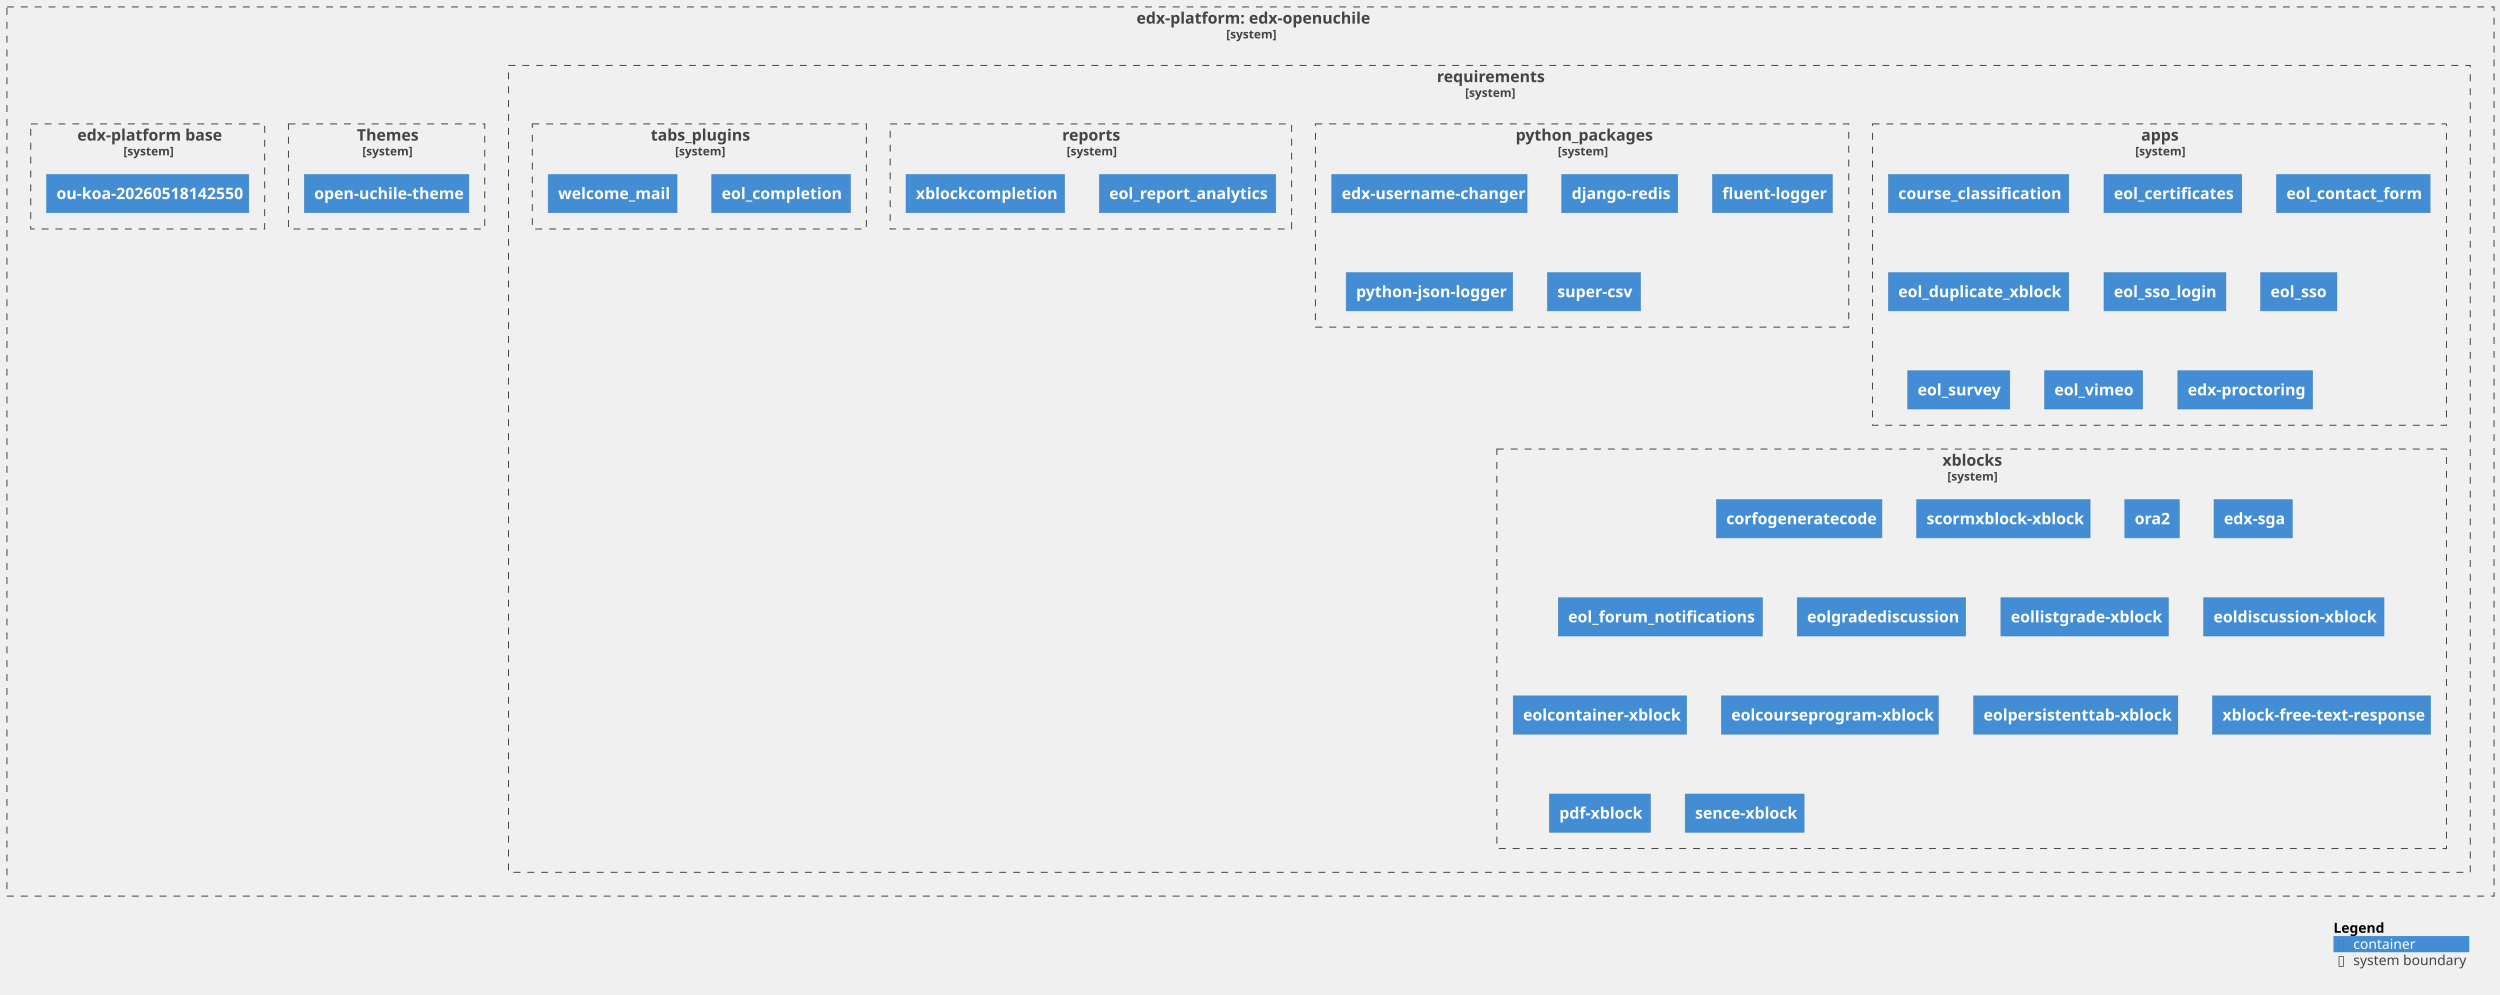
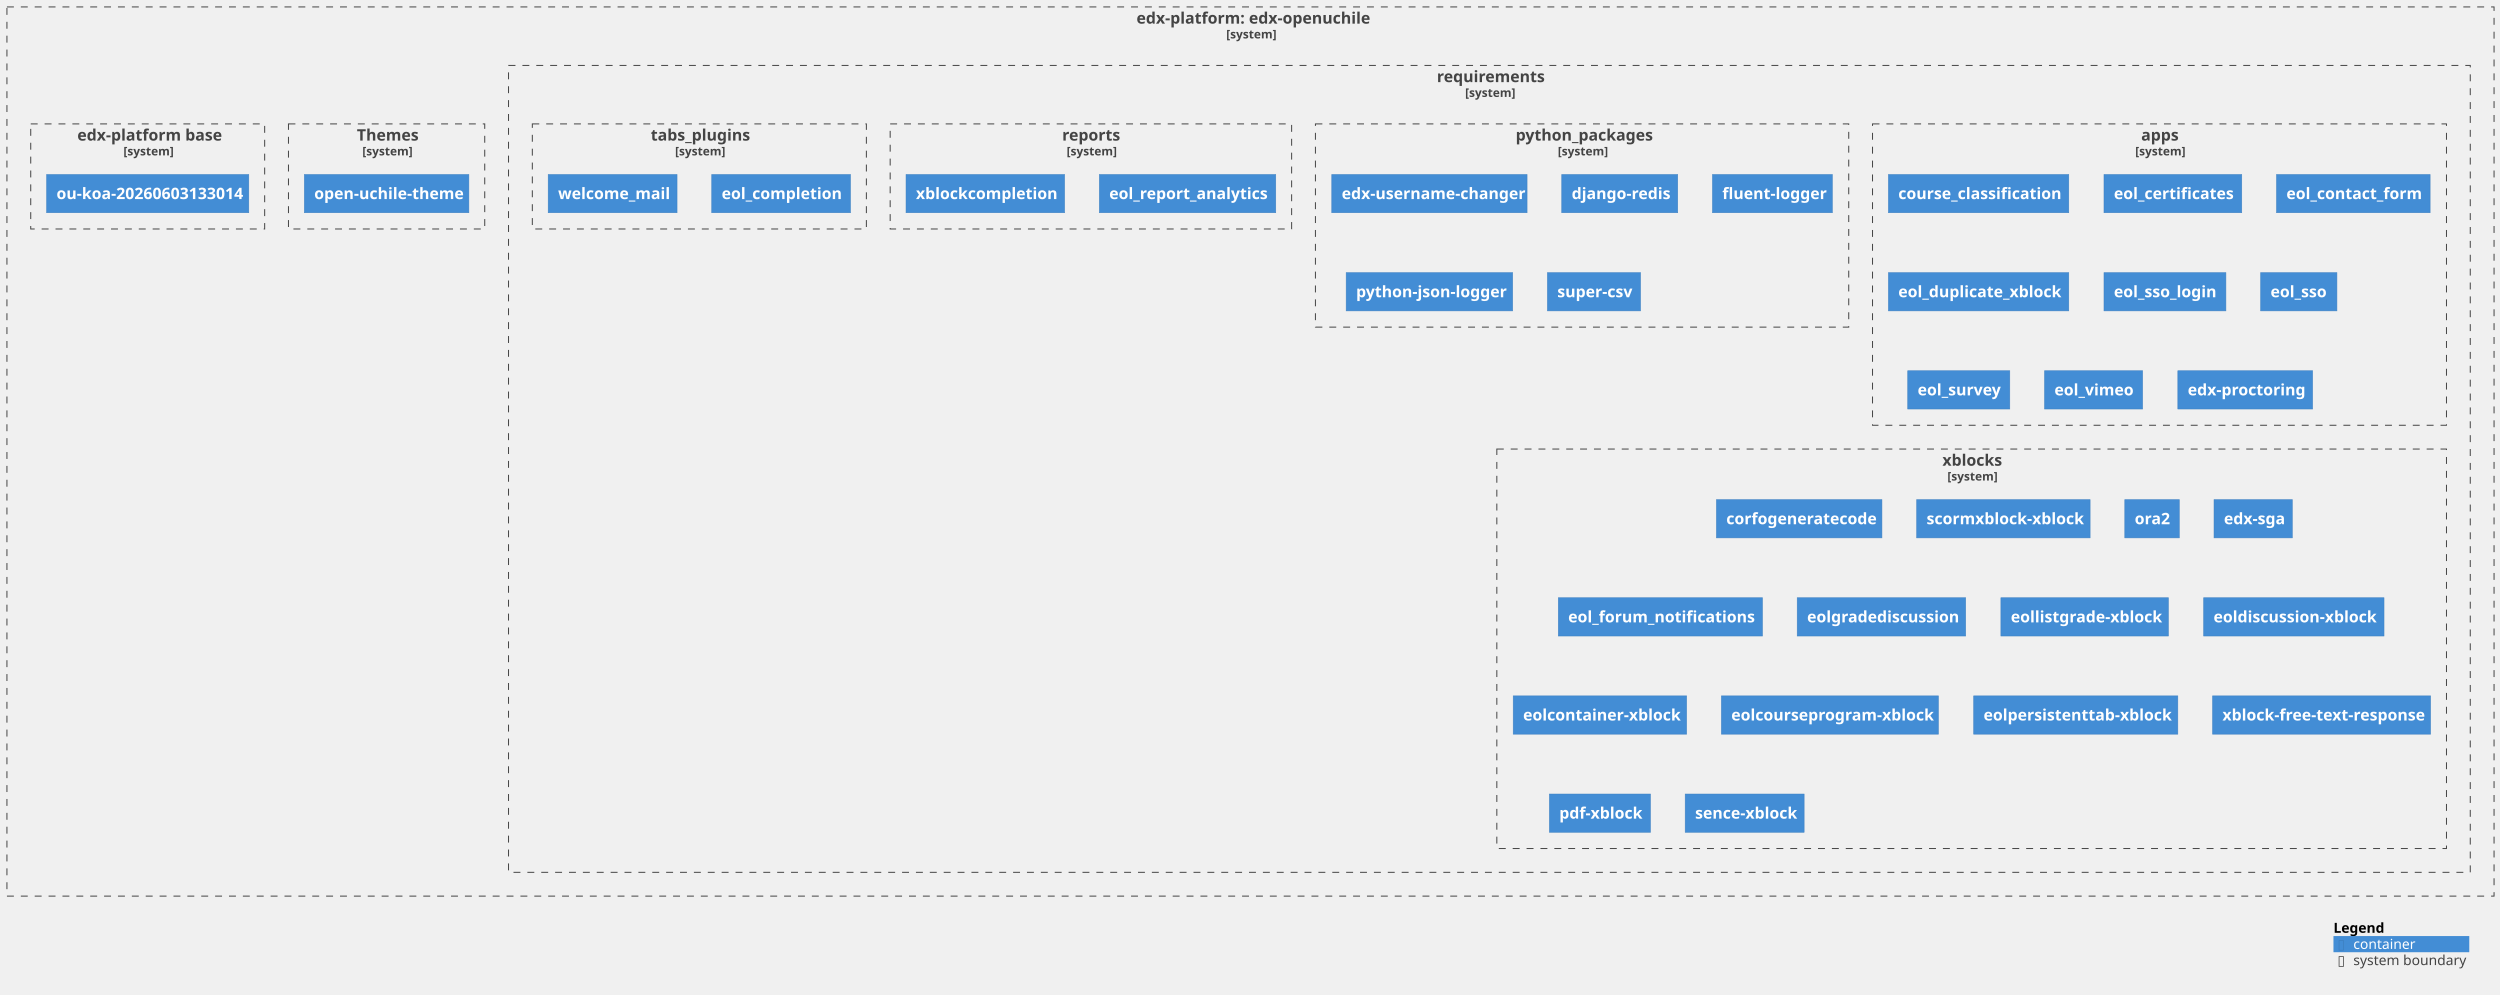
<svg xmlns="http://www.w3.org/2000/svg" xmlns:xlink="http://www.w3.org/1999/xlink" contentStyleType="text/css" height="1003px" preserveAspectRatio="none" style="width:2522px;height:1003px;background:#FFFFFF;" version="1.1" viewBox="0 0 2522 1003" width="2522px" zoomAndPan="magnify">
  <defs />
  <g>
    <g id="cluster_c1">
      <a href="https://github.com/eol-uchile/edx-openuchile" target="foo" title="https://github.com/eol-uchile/edx-openuchile" xlink:actuate="onRequest" xlink:href="https://github.com/eol-uchile/edx-openuchile" xlink:show="new" xlink:title="https://github.com/eol-uchile/edx-openuchile" xlink:type="simple">
        <rect fill="none" height="897" style="stroke:#444444;stroke-width:1.0;stroke-dasharray:7.0,7.0;" width="2509" x="7" y="7" />
        <text fill="#444444" font-family="sans-serif" font-size="16" font-weight="bold" lengthAdjust="spacing" textLength="230" x="1146.5" y="23.852">edx-platform: edx-openuchile</text>
        <text fill="#444444" font-family="sans-serif" font-size="12" font-weight="bold" lengthAdjust="spacing" textLength="49" x="1237" y="38.764">[system]</text>
      </a>
    </g>
    <g id="cluster_c2">
      <a href="https://github.com/eol-uchile/edx-openuchile/blob/openuchile-release/koa/requirements/" target="foo" title="https://github.com/eol-uchile/edx-openuchile/blob/openuchile-release/koa/requirements/" xlink:actuate="onRequest" xlink:href="https://github.com/eol-uchile/edx-openuchile/blob/openuchile-release/koa/requirements/" xlink:show="new" xlink:title="https://github.com/eol-uchile/edx-openuchile/blob/openuchile-release/koa/requirements/" xlink:type="simple">
        <rect fill="none" height="814" style="stroke:#444444;stroke-width:1.0;stroke-dasharray:7.0,7.0;" width="1979" x="513" y="66" />
        <text fill="#444444" font-family="sans-serif" font-size="16" font-weight="bold" lengthAdjust="spacing" textLength="106" x="1449.5" y="82.852">requirements</text>
        <text fill="#444444" font-family="sans-serif" font-size="12" font-weight="bold" lengthAdjust="spacing" textLength="49" x="1478" y="97.764">[system]</text>
      </a>
    </g>
    <g id="cluster_apps">
      <a href="https://github.com/eol-uchile/edx-openuchile/blob/openuchile-release/koa/requirements/apps.txt" target="foo" title="https://github.com/eol-uchile/edx-openuchile/blob/openuchile-release/koa/requirements/apps.txt" xlink:actuate="onRequest" xlink:href="https://github.com/eol-uchile/edx-openuchile/blob/openuchile-release/koa/requirements/apps.txt" xlink:show="new" xlink:title="https://github.com/eol-uchile/edx-openuchile/blob/openuchile-release/koa/requirements/apps.txt" xlink:type="simple">
        <rect fill="none" height="304" style="stroke:#444444;stroke-width:1.0;stroke-dasharray:7.0,7.0;" width="579" x="1889" y="125" />
        <text fill="#444444" font-family="sans-serif" font-size="16" font-weight="bold" lengthAdjust="spacing" textLength="37" x="2160" y="141.852">apps</text>
        <text fill="#444444" font-family="sans-serif" font-size="12" font-weight="bold" lengthAdjust="spacing" textLength="49" x="2154" y="156.764">[system]</text>
      </a>
    </g>
    <g id="cluster_python_packages">
      <a href="https://github.com/eol-uchile/edx-openuchile/blob/openuchile-release/koa/requirements/python_packages.txt" target="foo" title="https://github.com/eol-uchile/edx-openuchile/blob/openuchile-release/koa/requirements/python_packages.txt" xlink:actuate="onRequest" xlink:href="https://github.com/eol-uchile/edx-openuchile/blob/openuchile-release/koa/requirements/python_packages.txt" xlink:show="new" xlink:title="https://github.com/eol-uchile/edx-openuchile/blob/openuchile-release/koa/requirements/python_packages.txt" xlink:type="simple">
        <rect fill="none" height="205" style="stroke:#444444;stroke-width:1.0;stroke-dasharray:7.0,7.0;" width="538" x="1327" y="125" />
        <text fill="#444444" font-family="sans-serif" font-size="16" font-weight="bold" lengthAdjust="spacing" textLength="134" x="1529" y="141.852">python_packages</text>
        <text fill="#444444" font-family="sans-serif" font-size="12" font-weight="bold" lengthAdjust="spacing" textLength="49" x="1571.5" y="156.764">[system]</text>
      </a>
    </g>
    <g id="cluster_reports">
      <a href="https://github.com/eol-uchile/edx-openuchile/blob/openuchile-release/koa/requirements/reports.txt" target="foo" title="https://github.com/eol-uchile/edx-openuchile/blob/openuchile-release/koa/requirements/reports.txt" xlink:actuate="onRequest" xlink:href="https://github.com/eol-uchile/edx-openuchile/blob/openuchile-release/koa/requirements/reports.txt" xlink:show="new" xlink:title="https://github.com/eol-uchile/edx-openuchile/blob/openuchile-release/koa/requirements/reports.txt" xlink:type="simple">
        <rect fill="none" height="106" style="stroke:#444444;stroke-width:1.0;stroke-dasharray:7.0,7.0;" width="405" x="898" y="125" />
        <text fill="#444444" font-family="sans-serif" font-size="16" font-weight="bold" lengthAdjust="spacing" textLength="58" x="1071.5" y="141.852">reports</text>
        <text fill="#444444" font-family="sans-serif" font-size="12" font-weight="bold" lengthAdjust="spacing" textLength="49" x="1076" y="156.764">[system]</text>
      </a>
    </g>
    <g id="cluster_tabs_plugins">
      <a href="https://github.com/eol-uchile/edx-openuchile/blob/openuchile-release/koa/requirements/tabs_plugins.txt" target="foo" title="https://github.com/eol-uchile/edx-openuchile/blob/openuchile-release/koa/requirements/tabs_plugins.txt" xlink:actuate="onRequest" xlink:href="https://github.com/eol-uchile/edx-openuchile/blob/openuchile-release/koa/requirements/tabs_plugins.txt" xlink:show="new" xlink:title="https://github.com/eol-uchile/edx-openuchile/blob/openuchile-release/koa/requirements/tabs_plugins.txt" xlink:type="simple">
        <rect fill="none" height="106" style="stroke:#444444;stroke-width:1.0;stroke-dasharray:7.0,7.0;" width="337" x="537" y="125" />
        <text fill="#444444" font-family="sans-serif" font-size="16" font-weight="bold" lengthAdjust="spacing" textLength="98" x="656.5" y="141.852">tabs_plugins</text>
        <text fill="#444444" font-family="sans-serif" font-size="12" font-weight="bold" lengthAdjust="spacing" textLength="49" x="681" y="156.764">[system]</text>
      </a>
    </g>
    <g id="cluster_xblocks">
      <a href="https://github.com/eol-uchile/edx-openuchile/blob/openuchile-release/koa/requirements/xblocks.txt" target="foo" title="https://github.com/eol-uchile/edx-openuchile/blob/openuchile-release/koa/requirements/xblocks.txt" xlink:actuate="onRequest" xlink:href="https://github.com/eol-uchile/edx-openuchile/blob/openuchile-release/koa/requirements/xblocks.txt" xlink:show="new" xlink:title="https://github.com/eol-uchile/edx-openuchile/blob/openuchile-release/koa/requirements/xblocks.txt" xlink:type="simple">
        <rect fill="none" height="403" style="stroke:#444444;stroke-width:1.0;stroke-dasharray:7.0,7.0;" width="958" x="1510" y="453" />
        <text fill="#444444" font-family="sans-serif" font-size="16" font-weight="bold" lengthAdjust="spacing" textLength="59" x="1959.5" y="469.852">xblocks</text>
        <text fill="#444444" font-family="sans-serif" font-size="12" font-weight="bold" lengthAdjust="spacing" textLength="49" x="1964.5" y="484.764">[system]</text>
      </a>
    </g>
    <g id="cluster_theme">
      <a href="https://github.com/eol-uchile/edx-openuchile/blob/openuchile-release/koa/themes/" target="foo" title="https://github.com/eol-uchile/edx-openuchile/blob/openuchile-release/koa/themes/" xlink:actuate="onRequest" xlink:href="https://github.com/eol-uchile/edx-openuchile/blob/openuchile-release/koa/themes/" xlink:show="new" xlink:title="https://github.com/eol-uchile/edx-openuchile/blob/openuchile-release/koa/themes/" xlink:type="simple">
        <rect fill="none" height="106" style="stroke:#444444;stroke-width:1.0;stroke-dasharray:7.0,7.0;" width="198" x="291" y="125" />
        <text fill="#444444" font-family="sans-serif" font-size="16" font-weight="bold" lengthAdjust="spacing" textLength="60" x="360" y="141.852">Themes</text>
        <text fill="#444444" font-family="sans-serif" font-size="12" font-weight="bold" lengthAdjust="spacing" textLength="49" x="365.5" y="156.764">[system]</text>
      </a>
    </g>
    <g id="cluster_dockerfile">
      <a href="https://github.com/eol-uchile/edx-openuchile/blob/openuchile-release/koa/Dockerfile" target="foo" title="https://github.com/eol-uchile/edx-openuchile/blob/openuchile-release/koa/Dockerfile" xlink:actuate="onRequest" xlink:href="https://github.com/eol-uchile/edx-openuchile/blob/openuchile-release/koa/Dockerfile" xlink:show="new" xlink:title="https://github.com/eol-uchile/edx-openuchile/blob/openuchile-release/koa/Dockerfile" xlink:type="simple">
        <rect fill="none" height="106" style="stroke:#444444;stroke-width:1.0;stroke-dasharray:7.0,7.0;" width="236" x="31" y="125" />
        <text fill="#444444" font-family="sans-serif" font-size="16" font-weight="bold" lengthAdjust="spacing" textLength="142" x="78" y="141.852">edx-platform base</text>
        <text fill="#444444" font-family="sans-serif" font-size="12" font-weight="bold" lengthAdjust="spacing" textLength="49" x="124.5" y="156.764">[system]</text>
      </a>
    </g>
    <g id="elem_apps1">
      <a href="https://github.com/eol-uchile/course_classification/releases/tag/1.2.1" target="foo" title="https://github.com/eol-uchile/course_classification/releases/tag/1.2.1" xlink:actuate="onRequest" xlink:href="https://github.com/eol-uchile/course_classification/releases/tag/1.2.1" xlink:show="new" xlink:title="https://github.com/eol-uchile/course_classification/releases/tag/1.2.1" xlink:type="simple">
        <rect fill="#438DD5" height="38.625" style="stroke:#3C7FC0;stroke-width:0.5;" width="182" x="1905" y="176" />
        <text fill="#FFFFFF" font-family="sans-serif" font-size="16" font-weight="bold" lengthAdjust="spacing" textLength="162" x="1915" y="200.852">course_classification</text>
      </a>
    </g>
    <g id="elem_apps2">
      <a href="https://github.com/eol-uchile/eol-certificates/releases/tag/0.2.0" target="foo" title="https://github.com/eol-uchile/eol-certificates/releases/tag/0.2.0" xlink:actuate="onRequest" xlink:href="https://github.com/eol-uchile/eol-certificates/releases/tag/0.2.0" xlink:show="new" xlink:title="https://github.com/eol-uchile/eol-certificates/releases/tag/0.2.0" xlink:type="simple">
        <rect fill="#438DD5" height="38.625" style="stroke:#3C7FC0;stroke-width:0.5;" width="139" x="2122.5" y="176" />
        <text fill="#FFFFFF" font-family="sans-serif" font-size="16" font-weight="bold" lengthAdjust="spacing" textLength="119" x="2132.5" y="200.852">eol_certificates</text>
      </a>
    </g>
    <g id="elem_apps3">
      <a href="https://github.com/eol-uchile/eol_contact_form/releases/tag/0.5.3" target="foo" title="https://github.com/eol-uchile/eol_contact_form/releases/tag/0.5.3" xlink:actuate="onRequest" xlink:href="https://github.com/eol-uchile/eol_contact_form/releases/tag/0.5.3" xlink:show="new" xlink:title="https://github.com/eol-uchile/eol_contact_form/releases/tag/0.5.3" xlink:type="simple">
        <rect fill="#438DD5" height="38.625" style="stroke:#3C7FC0;stroke-width:0.5;" width="155" x="2296.5" y="176" />
        <text fill="#FFFFFF" font-family="sans-serif" font-size="16" font-weight="bold" lengthAdjust="spacing" textLength="135" x="2306.5" y="200.852">eol_contact_form</text>
      </a>
    </g>
    <g id="elem_apps4">
      <a href="https://github.com/eol-uchile/eol_duplicate_xblock/releases/tag/1.0.0" target="foo" title="https://github.com/eol-uchile/eol_duplicate_xblock/releases/tag/1.0.0" xlink:actuate="onRequest" xlink:href="https://github.com/eol-uchile/eol_duplicate_xblock/releases/tag/1.0.0" xlink:show="new" xlink:title="https://github.com/eol-uchile/eol_duplicate_xblock/releases/tag/1.0.0" xlink:type="simple">
        <rect fill="#438DD5" height="38.625" style="stroke:#3C7FC0;stroke-width:0.5;" width="182" x="1905" y="275" />
        <text fill="#FFFFFF" font-family="sans-serif" font-size="16" font-weight="bold" lengthAdjust="spacing" textLength="162" x="1915" y="299.852">eol_duplicate_xblock</text>
      </a>
    </g>
    <g id="elem_apps5">
      <a href="https://github.com/eol-uchile/eol_sso_login/releases/tag/0.1.2" target="foo" title="https://github.com/eol-uchile/eol_sso_login/releases/tag/0.1.2" xlink:actuate="onRequest" xlink:href="https://github.com/eol-uchile/eol_sso_login/releases/tag/0.1.2" xlink:show="new" xlink:title="https://github.com/eol-uchile/eol_sso_login/releases/tag/0.1.2" xlink:type="simple">
        <rect fill="#438DD5" height="38.625" style="stroke:#3C7FC0;stroke-width:0.5;" width="123" x="2122.5" y="275" />
        <text fill="#FFFFFF" font-family="sans-serif" font-size="16" font-weight="bold" lengthAdjust="spacing" textLength="103" x="2132.5" y="299.852">eol_sso_login</text>
      </a>
    </g>
    <g id="elem_apps6">
      <a href="https://github.com/eol-uchile/eol_sso/releases/tag/1.2.0" target="foo" title="https://github.com/eol-uchile/eol_sso/releases/tag/1.2.0" xlink:actuate="onRequest" xlink:href="https://github.com/eol-uchile/eol_sso/releases/tag/1.2.0" xlink:show="new" xlink:title="https://github.com/eol-uchile/eol_sso/releases/tag/1.2.0" xlink:type="simple">
        <rect fill="#438DD5" height="38.625" style="stroke:#3C7FC0;stroke-width:0.5;" width="77" x="2280.5" y="275" />
        <text fill="#FFFFFF" font-family="sans-serif" font-size="16" font-weight="bold" lengthAdjust="spacing" textLength="57" x="2290.5" y="299.852">eol_sso</text>
      </a>
    </g>
    <g id="elem_apps7">
      <a href="https://github.com/eol-uchile/eol_survey/releases/tag/3.1.0" target="foo" title="https://github.com/eol-uchile/eol_survey/releases/tag/3.1.0" xlink:actuate="onRequest" xlink:href="https://github.com/eol-uchile/eol_survey/releases/tag/3.1.0" xlink:show="new" xlink:title="https://github.com/eol-uchile/eol_survey/releases/tag/3.1.0" xlink:type="simple">
        <rect fill="#438DD5" height="38.625" style="stroke:#3C7FC0;stroke-width:0.5;" width="103" x="1924.5" y="374" />
        <text fill="#FFFFFF" font-family="sans-serif" font-size="16" font-weight="bold" lengthAdjust="spacing" textLength="83" x="1934.5" y="398.852">eol_survey</text>
      </a>
    </g>
    <g id="elem_apps8">
      <a href="https://github.com/eol-uchile/eol_vimeo/releases/tag/1.0.1" target="foo" title="https://github.com/eol-uchile/eol_vimeo/releases/tag/1.0.1" xlink:actuate="onRequest" xlink:href="https://github.com/eol-uchile/eol_vimeo/releases/tag/1.0.1" xlink:show="new" xlink:title="https://github.com/eol-uchile/eol_vimeo/releases/tag/1.0.1" xlink:type="simple">
        <rect fill="#438DD5" height="38.625" style="stroke:#3C7FC0;stroke-width:0.5;" width="99" x="2062.5" y="374" />
        <text fill="#FFFFFF" font-family="sans-serif" font-size="16" font-weight="bold" lengthAdjust="spacing" textLength="79" x="2072.5" y="398.852">eol_vimeo</text>
      </a>
    </g>
    <g id="elem_apps9">
      <a href="https://github.com/openedx/edx-proctoring/releases/tag/2.6.7" target="foo" title="https://github.com/openedx/edx-proctoring/releases/tag/2.6.7" xlink:actuate="onRequest" xlink:href="https://github.com/openedx/edx-proctoring/releases/tag/2.6.7" xlink:show="new" xlink:title="https://github.com/openedx/edx-proctoring/releases/tag/2.6.7" xlink:type="simple">
        <rect fill="#438DD5" height="38.625" style="stroke:#3C7FC0;stroke-width:0.5;" width="136" x="2197" y="374" />
        <text fill="#FFFFFF" font-family="sans-serif" font-size="16" font-weight="bold" lengthAdjust="spacing" textLength="116" x="2207" y="398.852">edx-proctoring</text>
      </a>
    </g>
    <g id="elem_python_packages1">
      <a href="https://github.com/mitodl/edx-username-changer.git/releases/tag/main" target="foo" title="https://github.com/mitodl/edx-username-changer.git/releases/tag/main" xlink:actuate="onRequest" xlink:href="https://github.com/mitodl/edx-username-changer.git/releases/tag/main" xlink:show="new" xlink:title="https://github.com/mitodl/edx-username-changer.git/releases/tag/main" xlink:type="simple">
        <rect fill="#438DD5" height="38.625" style="stroke:#3C7FC0;stroke-width:0.5;" width="197" x="1343.5" y="176" />
        <text fill="#FFFFFF" font-family="sans-serif" font-size="16" font-weight="bold" lengthAdjust="spacing" textLength="177" x="1353.5" y="200.852">edx-username-changer</text>
      </a>
    </g>
    <g id="elem_python_packages2">
      <rect fill="#438DD5" height="38.625" style="stroke:#3C7FC0;stroke-width:0.5;" width="117" x="1575.5" y="176" />
      <text fill="#FFFFFF" font-family="sans-serif" font-size="16" font-weight="bold" lengthAdjust="spacing" textLength="97" x="1585.5" y="200.852">django-redis</text>
    </g>
    <g id="elem_python_packages3">
      <rect fill="#438DD5" height="38.625" style="stroke:#3C7FC0;stroke-width:0.5;" width="121" x="1727.5" y="176" />
      <text fill="#FFFFFF" font-family="sans-serif" font-size="16" font-weight="bold" lengthAdjust="spacing" textLength="101" x="1737.5" y="200.852">fluent-logger</text>
    </g>
    <g id="elem_python_packages4">
      <rect fill="#438DD5" height="38.625" style="stroke:#3C7FC0;stroke-width:0.5;" width="168" x="1358" y="275" />
      <text fill="#FFFFFF" font-family="sans-serif" font-size="16" font-weight="bold" lengthAdjust="spacing" textLength="148" x="1368" y="299.852">python-json-logger</text>
    </g>
    <g id="elem_python_packages5">
      <rect fill="#438DD5" height="38.625" style="stroke:#3C7FC0;stroke-width:0.5;" width="94" x="1561" y="275" />
      <text fill="#FFFFFF" font-family="sans-serif" font-size="16" font-weight="bold" lengthAdjust="spacing" textLength="74" x="1571" y="299.852">super-csv</text>
    </g>
    <g id="elem_reports1">
      <a href="https://github.com/eol-uchile/eol_report_analytics/releases/tag/2.1.0" target="foo" title="https://github.com/eol-uchile/eol_report_analytics/releases/tag/2.1.0" xlink:actuate="onRequest" xlink:href="https://github.com/eol-uchile/eol_report_analytics/releases/tag/2.1.0" xlink:show="new" xlink:title="https://github.com/eol-uchile/eol_report_analytics/releases/tag/2.1.0" xlink:type="simple">
        <rect fill="#438DD5" height="38.625" style="stroke:#3C7FC0;stroke-width:0.5;" width="178" x="1109" y="176" />
        <text fill="#FFFFFF" font-family="sans-serif" font-size="16" font-weight="bold" lengthAdjust="spacing" textLength="158" x="1119" y="200.852">eol_report_analytics</text>
      </a>
    </g>
    <g id="elem_reports2">
      <a href="https://github.com/eol-uchile/eol_xblock_completion/releases/tag/1.1.0" target="foo" title="https://github.com/eol-uchile/eol_xblock_completion/releases/tag/1.1.0" xlink:actuate="onRequest" xlink:href="https://github.com/eol-uchile/eol_xblock_completion/releases/tag/1.1.0" xlink:show="new" xlink:title="https://github.com/eol-uchile/eol_xblock_completion/releases/tag/1.1.0" xlink:type="simple">
        <rect fill="#438DD5" height="38.625" style="stroke:#3C7FC0;stroke-width:0.5;" width="160" x="914" y="176" />
        <text fill="#FFFFFF" font-family="sans-serif" font-size="16" font-weight="bold" lengthAdjust="spacing" textLength="140" x="924" y="200.852">xblockcompletion</text>
      </a>
    </g>
    <g id="elem_tabs_plugins1">
      <a href="https://github.com/eol-uchile/eol_completion/releases/tag/2.0.1" target="foo" title="https://github.com/eol-uchile/eol_completion/releases/tag/2.0.1" xlink:actuate="onRequest" xlink:href="https://github.com/eol-uchile/eol_completion/releases/tag/2.0.1" xlink:show="new" xlink:title="https://github.com/eol-uchile/eol_completion/releases/tag/2.0.1" xlink:type="simple">
        <rect fill="#438DD5" height="38.625" style="stroke:#3C7FC0;stroke-width:0.5;" width="140" x="718" y="176" />
        <text fill="#FFFFFF" font-family="sans-serif" font-size="16" font-weight="bold" lengthAdjust="spacing" textLength="120" x="728" y="200.852">eol_completion</text>
      </a>
    </g>
    <g id="elem_tabs_plugins2">
      <a href="https://github.com/eol-uchile/eol_welcome_mail/releases/tag/0.0.1" target="foo" title="https://github.com/eol-uchile/eol_welcome_mail/releases/tag/0.0.1" xlink:actuate="onRequest" xlink:href="https://github.com/eol-uchile/eol_welcome_mail/releases/tag/0.0.1" xlink:show="new" xlink:title="https://github.com/eol-uchile/eol_welcome_mail/releases/tag/0.0.1" xlink:type="simple">
        <rect fill="#438DD5" height="38.625" style="stroke:#3C7FC0;stroke-width:0.5;" width="130" x="553" y="176" />
        <text fill="#FFFFFF" font-family="sans-serif" font-size="16" font-weight="bold" lengthAdjust="spacing" textLength="110" x="563" y="200.852">welcome_mail</text>
      </a>
    </g>
    <g id="elem_xblocks1">
      <a href="https://github.com/eol-uchile/corfo_generate_code/commit/a6b171148ba7278c05c664f0eb41f52743634bd2" target="foo" title="https://github.com/eol-uchile/corfo_generate_code/commit/a6b171148ba7278c05c664f0eb41f52743634bd2" xlink:actuate="onRequest" xlink:href="https://github.com/eol-uchile/corfo_generate_code/commit/a6b171148ba7278c05c664f0eb41f52743634bd2" xlink:show="new" xlink:title="https://github.com/eol-uchile/corfo_generate_code/commit/a6b171148ba7278c05c664f0eb41f52743634bd2" xlink:type="simple">
        <rect fill="#438DD5" height="38.625" style="stroke:#3C7FC0;stroke-width:0.5;" width="167" x="1731.5" y="504" />
        <text fill="#FFFFFF" font-family="sans-serif" font-size="16" font-weight="bold" lengthAdjust="spacing" textLength="147" x="1741.5" y="528.852">corfogeneratecode</text>
      </a>
    </g>
    <g id="elem_xblocks2">
      <a href="https://github.com/eol-uchile/edx_xblock_scorm/commit/c23184c0e22a7847f0b0c917bbe431c2973770fb" target="foo" title="https://github.com/eol-uchile/edx_xblock_scorm/commit/c23184c0e22a7847f0b0c917bbe431c2973770fb" xlink:actuate="onRequest" xlink:href="https://github.com/eol-uchile/edx_xblock_scorm/commit/c23184c0e22a7847f0b0c917bbe431c2973770fb" xlink:show="new" xlink:title="https://github.com/eol-uchile/edx_xblock_scorm/commit/c23184c0e22a7847f0b0c917bbe431c2973770fb" xlink:type="simple">
        <rect fill="#438DD5" height="38.625" style="stroke:#3C7FC0;stroke-width:0.5;" width="175" x="1933.5" y="504" />
        <text fill="#FFFFFF" font-family="sans-serif" font-size="16" font-weight="bold" lengthAdjust="spacing" textLength="155" x="1943.5" y="528.852">scormxblock-xblock</text>
      </a>
    </g>
    <g id="elem_xblocks3">
      <a href="https://github.com/eol-uchile/edx-ora2.git/commit/e873498bd2671b830f19a2441ec1608b7d4bbbc4" target="foo" title="https://github.com/eol-uchile/edx-ora2.git/commit/e873498bd2671b830f19a2441ec1608b7d4bbbc4" xlink:actuate="onRequest" xlink:href="https://github.com/eol-uchile/edx-ora2.git/commit/e873498bd2671b830f19a2441ec1608b7d4bbbc4" xlink:show="new" xlink:title="https://github.com/eol-uchile/edx-ora2.git/commit/e873498bd2671b830f19a2441ec1608b7d4bbbc4" xlink:type="simple">
        <rect fill="#438DD5" height="38.625" style="stroke:#3C7FC0;stroke-width:0.5;" width="55" x="2143.5" y="504" />
        <text fill="#FFFFFF" font-family="sans-serif" font-size="16" font-weight="bold" lengthAdjust="spacing" textLength="35" x="2153.5" y="528.852">ora2</text>
      </a>
    </g>
    <g id="elem_xblocks4">
      <a href="https://github.com/eol-uchile/edx-sga/releases/tag/0.10.0+eol3.1.2" target="foo" title="https://github.com/eol-uchile/edx-sga/releases/tag/0.10.0+eol3.1.2" xlink:actuate="onRequest" xlink:href="https://github.com/eol-uchile/edx-sga/releases/tag/0.10.0+eol3.1.2" xlink:show="new" xlink:title="https://github.com/eol-uchile/edx-sga/releases/tag/0.10.0+eol3.1.2" xlink:type="simple">
        <rect fill="#438DD5" height="38.625" style="stroke:#3C7FC0;stroke-width:0.5;" width="79" x="2233.5" y="504" />
        <text fill="#FFFFFF" font-family="sans-serif" font-size="16" font-weight="bold" lengthAdjust="spacing" textLength="59" x="2243.5" y="528.852">edx-sga</text>
      </a>
    </g>
    <g id="elem_xblocks5">
      <a href="https://github.com/eol-uchile/eol_forum_notifications/releases/tag/1.0.4" target="foo" title="https://github.com/eol-uchile/eol_forum_notifications/releases/tag/1.0.4" xlink:actuate="onRequest" xlink:href="https://github.com/eol-uchile/eol_forum_notifications/releases/tag/1.0.4" xlink:show="new" xlink:title="https://github.com/eol-uchile/eol_forum_notifications/releases/tag/1.0.4" xlink:type="simple">
        <rect fill="#438DD5" height="38.625" style="stroke:#3C7FC0;stroke-width:0.5;" width="206" x="1572" y="603" />
        <text fill="#FFFFFF" font-family="sans-serif" font-size="16" font-weight="bold" lengthAdjust="spacing" textLength="186" x="1582" y="627.852">eol_forum_notifications</text>
      </a>
    </g>
    <g id="elem_xblocks6">
      <a href="https://github.com/eol-uchile/eol_gradeforum_xblock/releases/tag/1.0.0" target="foo" title="https://github.com/eol-uchile/eol_gradeforum_xblock/releases/tag/1.0.0" xlink:actuate="onRequest" xlink:href="https://github.com/eol-uchile/eol_gradeforum_xblock/releases/tag/1.0.0" xlink:show="new" xlink:title="https://github.com/eol-uchile/eol_gradeforum_xblock/releases/tag/1.0.0" xlink:type="simple">
        <rect fill="#438DD5" height="38.625" style="stroke:#3C7FC0;stroke-width:0.5;" width="170" x="1813" y="603" />
        <text fill="#FFFFFF" font-family="sans-serif" font-size="16" font-weight="bold" lengthAdjust="spacing" textLength="150" x="1823" y="627.852">eolgradediscussion</text>
      </a>
    </g>
    <g id="elem_xblocks7">
      <a href="https://github.com/eol-uchile/eol_list_grade/releases/tag/1.0.0" target="foo" title="https://github.com/eol-uchile/eol_list_grade/releases/tag/1.0.0" xlink:actuate="onRequest" xlink:href="https://github.com/eol-uchile/eol_list_grade/releases/tag/1.0.0" xlink:show="new" xlink:title="https://github.com/eol-uchile/eol_list_grade/releases/tag/1.0.0" xlink:type="simple">
        <rect fill="#438DD5" height="38.625" style="stroke:#3C7FC0;stroke-width:0.5;" width="169" x="2018.5" y="603" />
        <text fill="#FFFFFF" font-family="sans-serif" font-size="16" font-weight="bold" lengthAdjust="spacing" textLength="149" x="2028.5" y="627.852">eollistgrade-xblock</text>
      </a>
    </g>
    <g id="elem_xblocks8">
      <a href="https://github.com/eol-uchile/eol_xblock_discussion/releases/tag/1.1.1" target="foo" title="https://github.com/eol-uchile/eol_xblock_discussion/releases/tag/1.1.1" xlink:actuate="onRequest" xlink:href="https://github.com/eol-uchile/eol_xblock_discussion/releases/tag/1.1.1" xlink:show="new" xlink:title="https://github.com/eol-uchile/eol_xblock_discussion/releases/tag/1.1.1" xlink:type="simple">
        <rect fill="#438DD5" height="38.625" style="stroke:#3C7FC0;stroke-width:0.5;" width="182" x="2223" y="603" />
        <text fill="#FFFFFF" font-family="sans-serif" font-size="16" font-weight="bold" lengthAdjust="spacing" textLength="162" x="2233" y="627.852">eoldiscussion-xblock</text>
      </a>
    </g>
    <g id="elem_xblocks9">
      <a href="https://github.com/eol-uchile/eol-container-xblock.git/releases/tag/v1.1.0" target="foo" title="https://github.com/eol-uchile/eol-container-xblock.git/releases/tag/v1.1.0" xlink:actuate="onRequest" xlink:href="https://github.com/eol-uchile/eol-container-xblock.git/releases/tag/v1.1.0" xlink:show="new" xlink:title="https://github.com/eol-uchile/eol-container-xblock.git/releases/tag/v1.1.0" xlink:type="simple">
        <rect fill="#438DD5" height="38.625" style="stroke:#3C7FC0;stroke-width:0.5;" width="175" x="1526.5" y="702" />
        <text fill="#FFFFFF" font-family="sans-serif" font-size="16" font-weight="bold" lengthAdjust="spacing" textLength="155" x="1536.5" y="726.852">eolcontainer-xblock</text>
      </a>
    </g>
    <g id="elem_xblocks10">
      <a href="https://github.com/eol-uchile/eol-course-program-xblock/releases/tag/0.1.1" target="foo" title="https://github.com/eol-uchile/eol-course-program-xblock/releases/tag/0.1.1" xlink:actuate="onRequest" xlink:href="https://github.com/eol-uchile/eol-course-program-xblock/releases/tag/0.1.1" xlink:show="new" xlink:title="https://github.com/eol-uchile/eol-course-program-xblock/releases/tag/0.1.1" xlink:type="simple">
        <rect fill="#438DD5" height="38.625" style="stroke:#3C7FC0;stroke-width:0.5;" width="219" x="1736.5" y="702" />
        <text fill="#FFFFFF" font-family="sans-serif" font-size="16" font-weight="bold" lengthAdjust="spacing" textLength="199" x="1746.5" y="726.852">eolcourseprogram-xblock</text>
      </a>
    </g>
    <g id="elem_xblocks11">
      <a href="https://github.com/eol-uchile/eol-persistent-tab-xblock/releases/tag/1.0.0" target="foo" title="https://github.com/eol-uchile/eol-persistent-tab-xblock/releases/tag/1.0.0" xlink:actuate="onRequest" xlink:href="https://github.com/eol-uchile/eol-persistent-tab-xblock/releases/tag/1.0.0" xlink:show="new" xlink:title="https://github.com/eol-uchile/eol-persistent-tab-xblock/releases/tag/1.0.0" xlink:type="simple">
        <rect fill="#438DD5" height="38.625" style="stroke:#3C7FC0;stroke-width:0.5;" width="206" x="1991" y="702" />
        <text fill="#FFFFFF" font-family="sans-serif" font-size="16" font-weight="bold" lengthAdjust="spacing" textLength="186" x="2001" y="726.852">eolpersistenttab-xblock</text>
      </a>
    </g>
    <g id="elem_xblocks12">
      <a href="https://github.com/eol-uchile/free-text-response/releases/tag/0.4.1" target="foo" title="https://github.com/eol-uchile/free-text-response/releases/tag/0.4.1" xlink:actuate="onRequest" xlink:href="https://github.com/eol-uchile/free-text-response/releases/tag/0.4.1" xlink:show="new" xlink:title="https://github.com/eol-uchile/free-text-response/releases/tag/0.4.1" xlink:type="simple">
        <rect fill="#438DD5" height="38.625" style="stroke:#3C7FC0;stroke-width:0.5;" width="220" x="2232" y="702" />
        <text fill="#FFFFFF" font-family="sans-serif" font-size="16" font-weight="bold" lengthAdjust="spacing" textLength="200" x="2242" y="726.852">xblock-free-text-response</text>
      </a>
    </g>
    <g id="elem_xblocks13">
      <a href="https://github.com/eol-uchile/pdfXBlock/releases/tag/v0.5.1" target="foo" title="https://github.com/eol-uchile/pdfXBlock/releases/tag/v0.5.1" xlink:actuate="onRequest" xlink:href="https://github.com/eol-uchile/pdfXBlock/releases/tag/v0.5.1" xlink:show="new" xlink:title="https://github.com/eol-uchile/pdfXBlock/releases/tag/v0.5.1" xlink:type="simple">
        <rect fill="#438DD5" height="38.625" style="stroke:#3C7FC0;stroke-width:0.5;" width="102" x="1563" y="801" />
        <text fill="#FFFFFF" font-family="sans-serif" font-size="16" font-weight="bold" lengthAdjust="spacing" textLength="82" x="1573" y="825.852">pdf-xblock</text>
      </a>
    </g>
    <g id="elem_xblocks14">
      <a href="https://github.com/eol-uchile/sence-xblock/releases/tag/2.0.0" target="foo" title="https://github.com/eol-uchile/sence-xblock/releases/tag/2.0.0" xlink:actuate="onRequest" xlink:href="https://github.com/eol-uchile/sence-xblock/releases/tag/2.0.0" xlink:show="new" xlink:title="https://github.com/eol-uchile/sence-xblock/releases/tag/2.0.0" xlink:type="simple">
        <rect fill="#438DD5" height="38.625" style="stroke:#3C7FC0;stroke-width:0.5;" width="120" x="1700" y="801" />
        <text fill="#FFFFFF" font-family="sans-serif" font-size="16" font-weight="bold" lengthAdjust="spacing" textLength="100" x="1710" y="825.852">sence-xblock</text>
      </a>
    </g>
    <g id="elem_theme1">
      <a href="https://github.com/eol-uchile/open-uchile-theme" target="foo" title="https://github.com/eol-uchile/open-uchile-theme" xlink:actuate="onRequest" xlink:href="https://github.com/eol-uchile/open-uchile-theme" xlink:show="new" xlink:title="https://github.com/eol-uchile/open-uchile-theme" xlink:type="simple">
        <rect fill="#438DD5" height="38.625" style="stroke:#3C7FC0;stroke-width:0.5;" width="166" x="307" y="176" />
        <text fill="#FFFFFF" font-family="sans-serif" font-size="16" font-weight="bold" lengthAdjust="spacing" textLength="146" x="317" y="200.852">open-uchile-theme</text>
      </a>
    </g>
    <g id="elem_dk">
-       <a href="https://ghcr.io/eol-uchile/edx-platform:ou-koa-20260518142550" target="foo" title="https://ghcr.io/eol-uchile/edx-platform:ou-koa-20260518142550" xlink:actuate="onRequest" xlink:href="https://ghcr.io/eol-uchile/edx-platform:ou-koa-20260518142550" xlink:show="new" xlink:title="https://ghcr.io/eol-uchile/edx-platform:ou-koa-20260518142550" xlink:type="simple">
+       <a href="https://ghcr.io/eol-uchile/edx-platform:ou-koa-20260603133014" target="foo" title="https://ghcr.io/eol-uchile/edx-platform:ou-koa-20260603133014" xlink:actuate="onRequest" xlink:href="https://ghcr.io/eol-uchile/edx-platform:ou-koa-20260603133014" xlink:show="new" xlink:title="https://ghcr.io/eol-uchile/edx-platform:ou-koa-20260603133014" xlink:type="simple">
        <rect fill="#438DD5" height="38.625" style="stroke:#3C7FC0;stroke-width:0.5;" width="204" x="47" y="176" />
-         <text fill="#FFFFFF" font-family="sans-serif" font-size="16" font-weight="bold" lengthAdjust="spacing" textLength="184" x="57" y="200.852">ou-koa-20260518142550</text>
+         <text fill="#FFFFFF" font-family="sans-serif" font-size="16" font-weight="bold" lengthAdjust="spacing" textLength="184" x="57" y="200.852">ou-koa-20260603133014</text>
      </a>
    </g>
    <rect fill="none" height="16.297" style="stroke:none;stroke-width:1.0;" width="137" x="2354" y="928" />
    <text fill="#000000" font-family="sans-serif" font-size="14" font-weight="bold" lengthAdjust="spacing" textLength="50" x="2354" y="940.995">Legend</text>
    <text fill="#FFFFFF" font-family="sans-serif" font-size="14" lengthAdjust="spacing" textLength="4" x="2408" y="940.995"> </text>
    <rect fill="#438DD5" height="16.297" style="stroke:none;stroke-width:1.0;" width="137" x="2354" y="944.297" />
    <text fill="#3C7FC0" font-family="sans-serif" font-size="14" lengthAdjust="spacing" textLength="8" x="2358" y="957.292">▯</text>
    <text fill="#FFFFFF" font-family="sans-serif" font-size="14" lengthAdjust="spacing" textLength="4" x="2366" y="957.292"> </text>
    <text fill="#FFFFFF" font-family="sans-serif" font-size="14" lengthAdjust="spacing" textLength="60" x="2374" y="957.292">container</text>
    <text fill="#FFFFFF" font-family="sans-serif" font-size="14" lengthAdjust="spacing" textLength="4" x="2438" y="957.292"> </text>
    <rect fill="none" height="16.297" style="stroke:none;stroke-width:1.0;" width="137" x="2354" y="960.594" />
    <text fill="#444444" font-family="sans-serif" font-size="14" lengthAdjust="spacing" textLength="8" x="2358" y="973.589">▯</text>
    <text fill="#FFFFFF" font-family="sans-serif" font-size="14" lengthAdjust="spacing" textLength="4" x="2366" y="973.589"> </text>
    <text fill="#444444" font-family="sans-serif" font-size="14" lengthAdjust="spacing" textLength="109" x="2374" y="973.589">system boundary</text>
    <text fill="#FFFFFF" font-family="sans-serif" font-size="14" lengthAdjust="spacing" textLength="4" x="2487" y="973.589"> </text>
    <line style="stroke:none;stroke-width:1.0;" x1="2354" x2="2491" y1="928" y2="928" />
    <line style="stroke:none;stroke-width:1.0;" x1="2354" x2="2491" y1="944.297" y2="944.297" />
    <line style="stroke:none;stroke-width:1.0;" x1="2354" x2="2491" y1="960.594" y2="960.594" />
    <line style="stroke:none;stroke-width:1.0;" x1="2354" x2="2491" y1="976.891" y2="976.891" />
    <line style="stroke:none;stroke-width:1.0;" x1="2354" x2="2354" y1="928" y2="976.891" />
    <line style="stroke:none;stroke-width:1.0;" x1="2491" x2="2491" y1="928" y2="976.891" />
  </g>
</svg>
